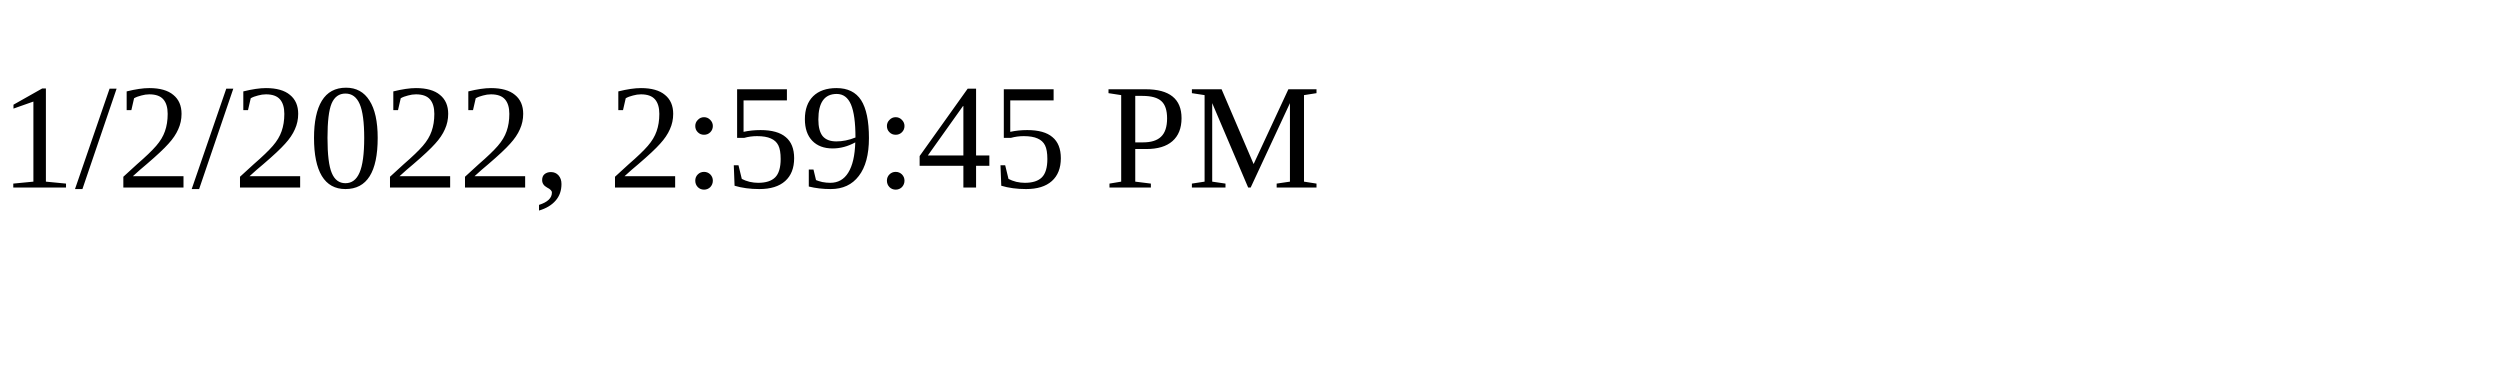
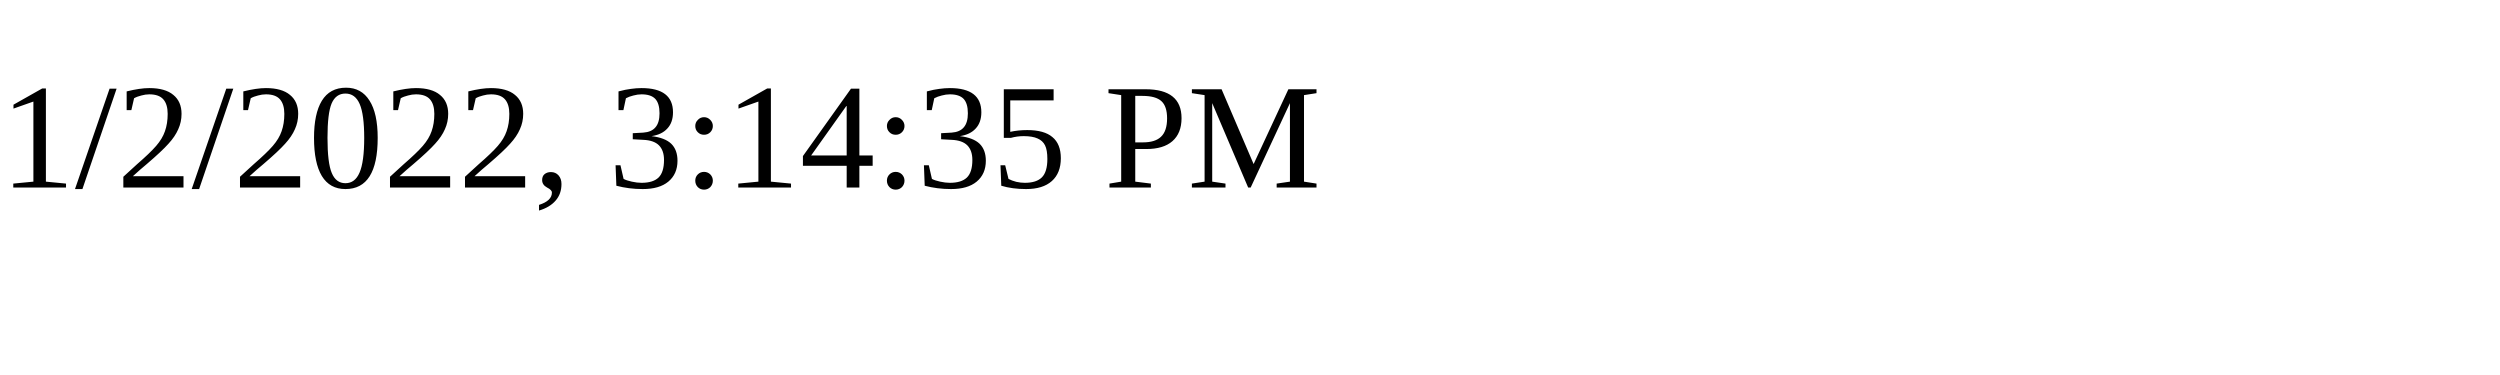
<svg xmlns="http://www.w3.org/2000/svg" height="30" width="200">
-   <text x="0" y="15">1/2/2022, 2:59:45 PM</text>
+   <text x="0" y="15">1/2/2022, 3:14:35 PM</text>
</svg>
